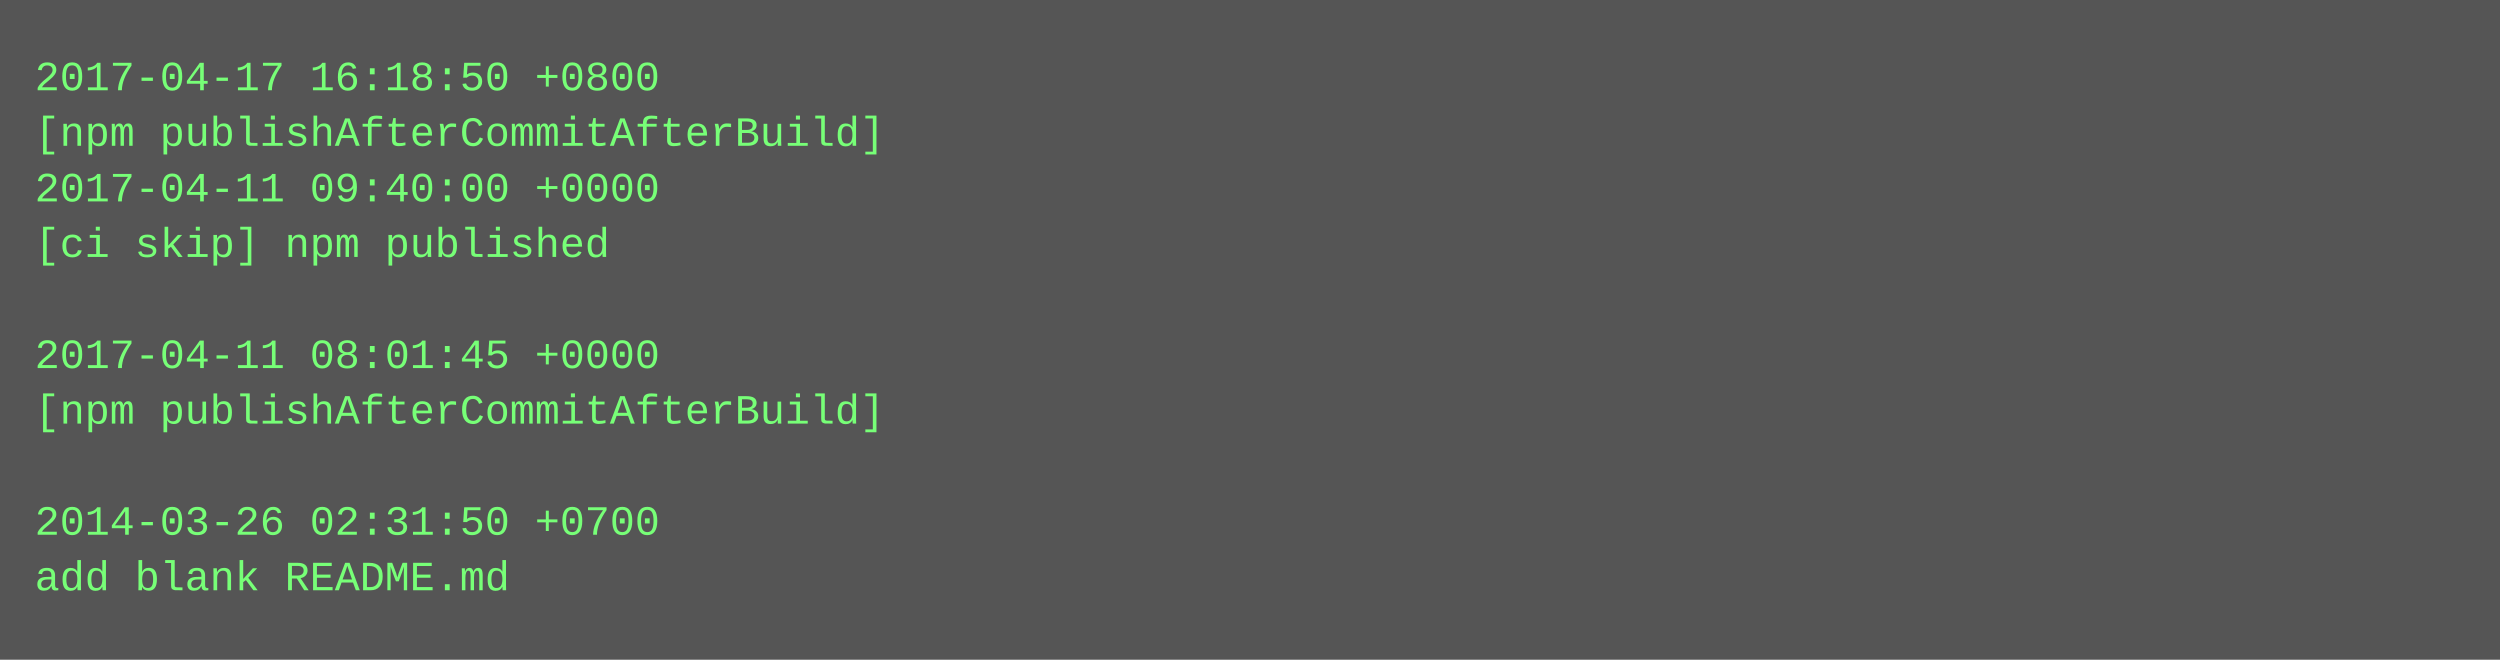
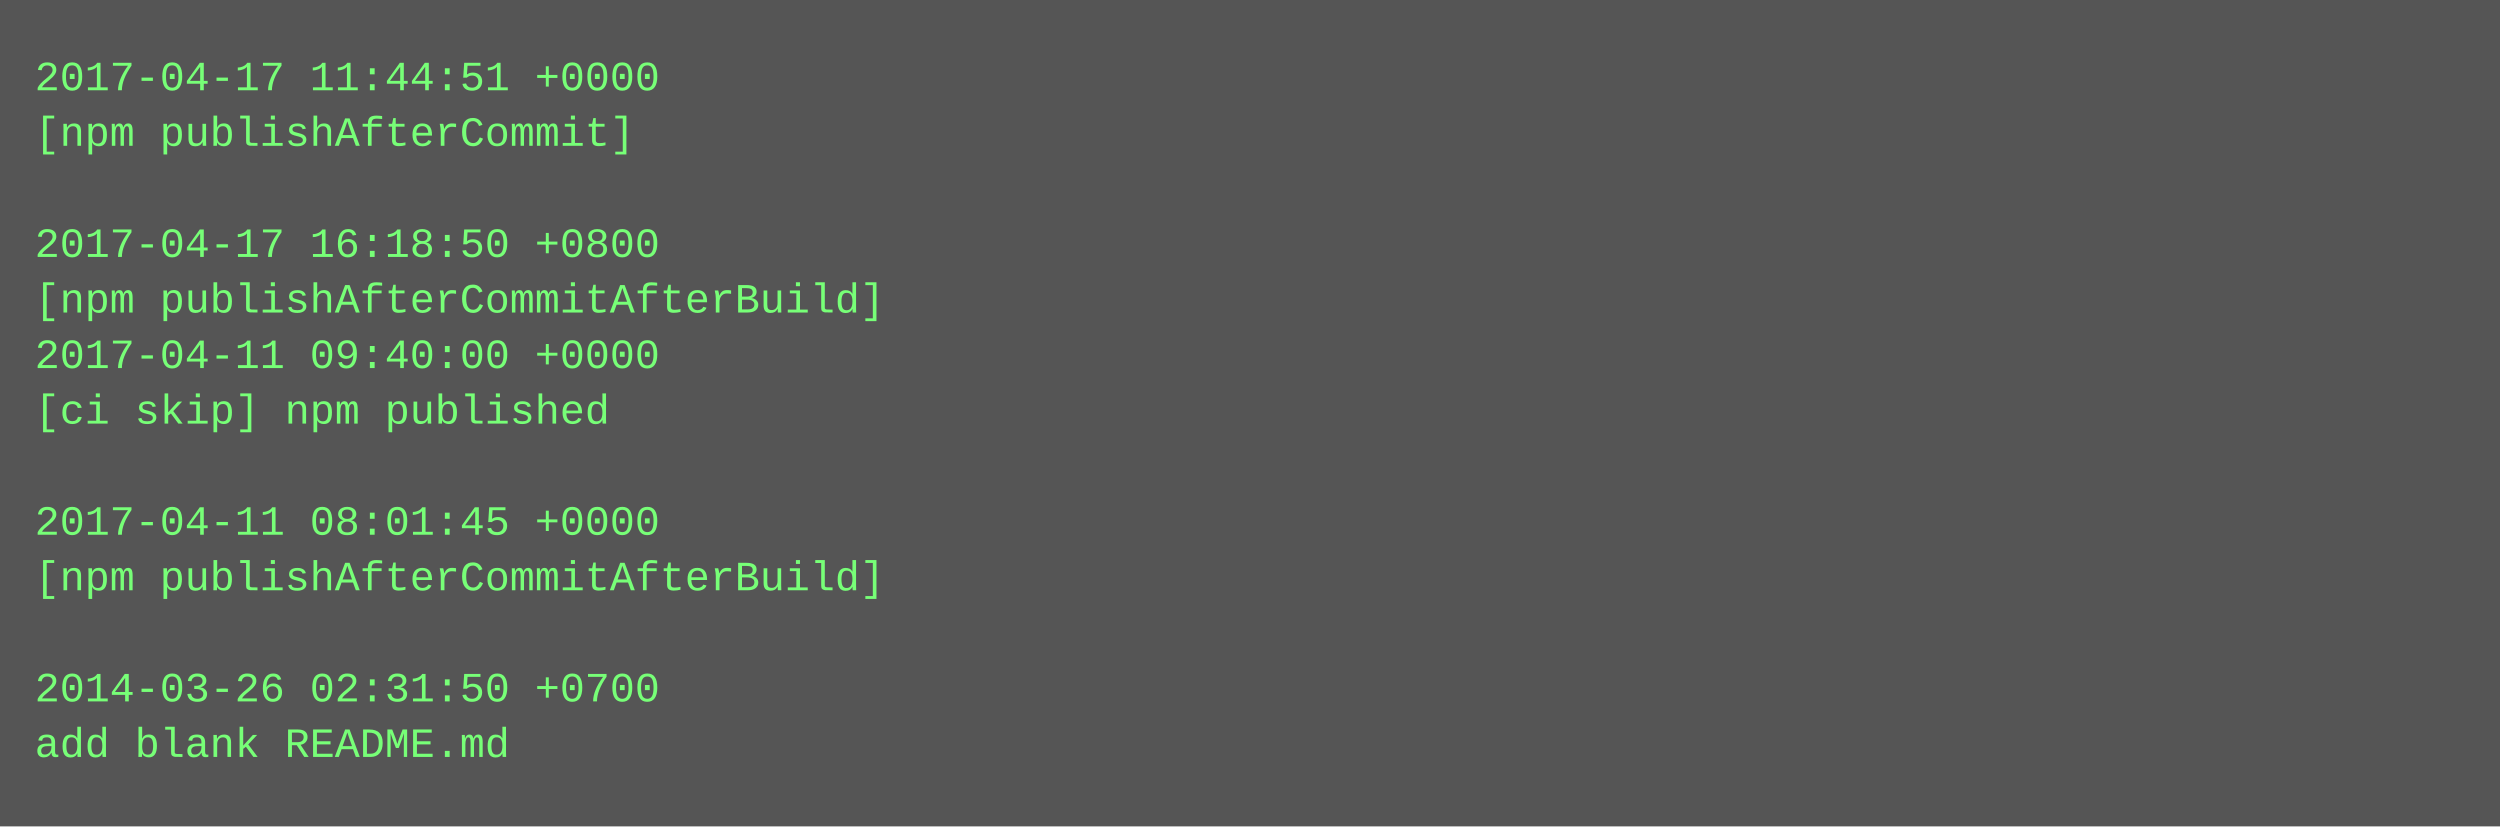
- <svg xmlns="http://www.w3.org/2000/svg" height="190" width="720">
-   <rect height="190" fill="#555" width="720" />
+ <svg xmlns="http://www.w3.org/2000/svg" height="238" width="720">
+   <rect height="238" fill="#555" width="720" />
  <text fill="#7f7" font-family="Courier New" font-size="12" xml:space="preserve">
-     <tspan x="10" y="26">2017-04-17 16:18:50 +0800</tspan>
-     <tspan x="10" y="42">[npm publishAfterCommitAfterBuild]</tspan>
-     <tspan x="10" y="58">2017-04-11 09:40:00 +0000</tspan>
-     <tspan x="10" y="74">[ci skip] npm published</tspan>
-     <tspan x="10" y="90" />
-     <tspan x="10" y="106">2017-04-11 08:01:45 +0000</tspan>
-     <tspan x="10" y="122">[npm publishAfterCommitAfterBuild]</tspan>
+     <tspan x="10" y="26">2017-04-17 11:44:51 +0000</tspan>
+     <tspan x="10" y="42">[npm publishAfterCommit]</tspan>
+     <tspan x="10" y="58" />
+     <tspan x="10" y="74">2017-04-17 16:18:50 +0800</tspan>
+     <tspan x="10" y="90">[npm publishAfterCommitAfterBuild]</tspan>
+     <tspan x="10" y="106">2017-04-11 09:40:00 +0000</tspan>
+     <tspan x="10" y="122">[ci skip] npm published</tspan>
    <tspan x="10" y="138" />
-     <tspan x="10" y="154">2014-03-26 02:31:50 +0700</tspan>
-     <tspan x="10" y="170">add blank README.md</tspan>
+     <tspan x="10" y="154">2017-04-11 08:01:45 +0000</tspan>
+     <tspan x="10" y="170">[npm publishAfterCommitAfterBuild]</tspan>
+     <tspan x="10" y="186" />
+     <tspan x="10" y="202">2014-03-26 02:31:50 +0700</tspan>
+     <tspan x="10" y="218">add blank README.md</tspan>
  </text>
</svg>
